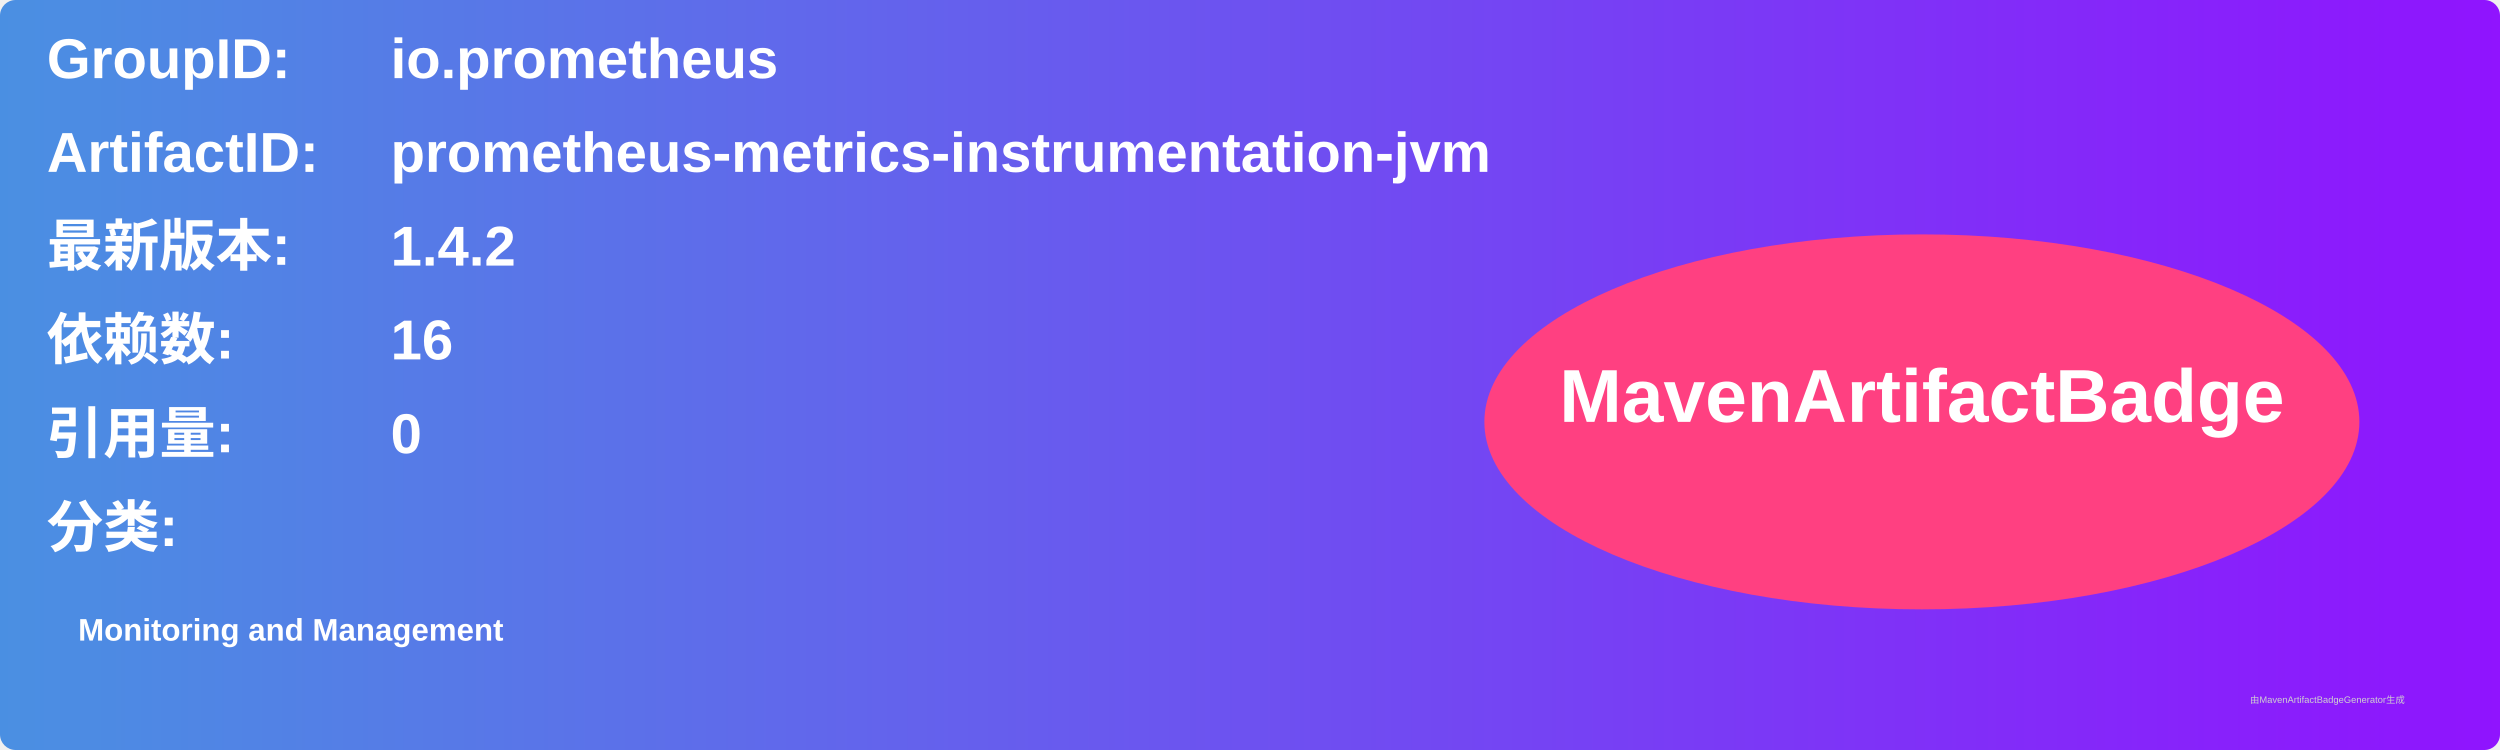
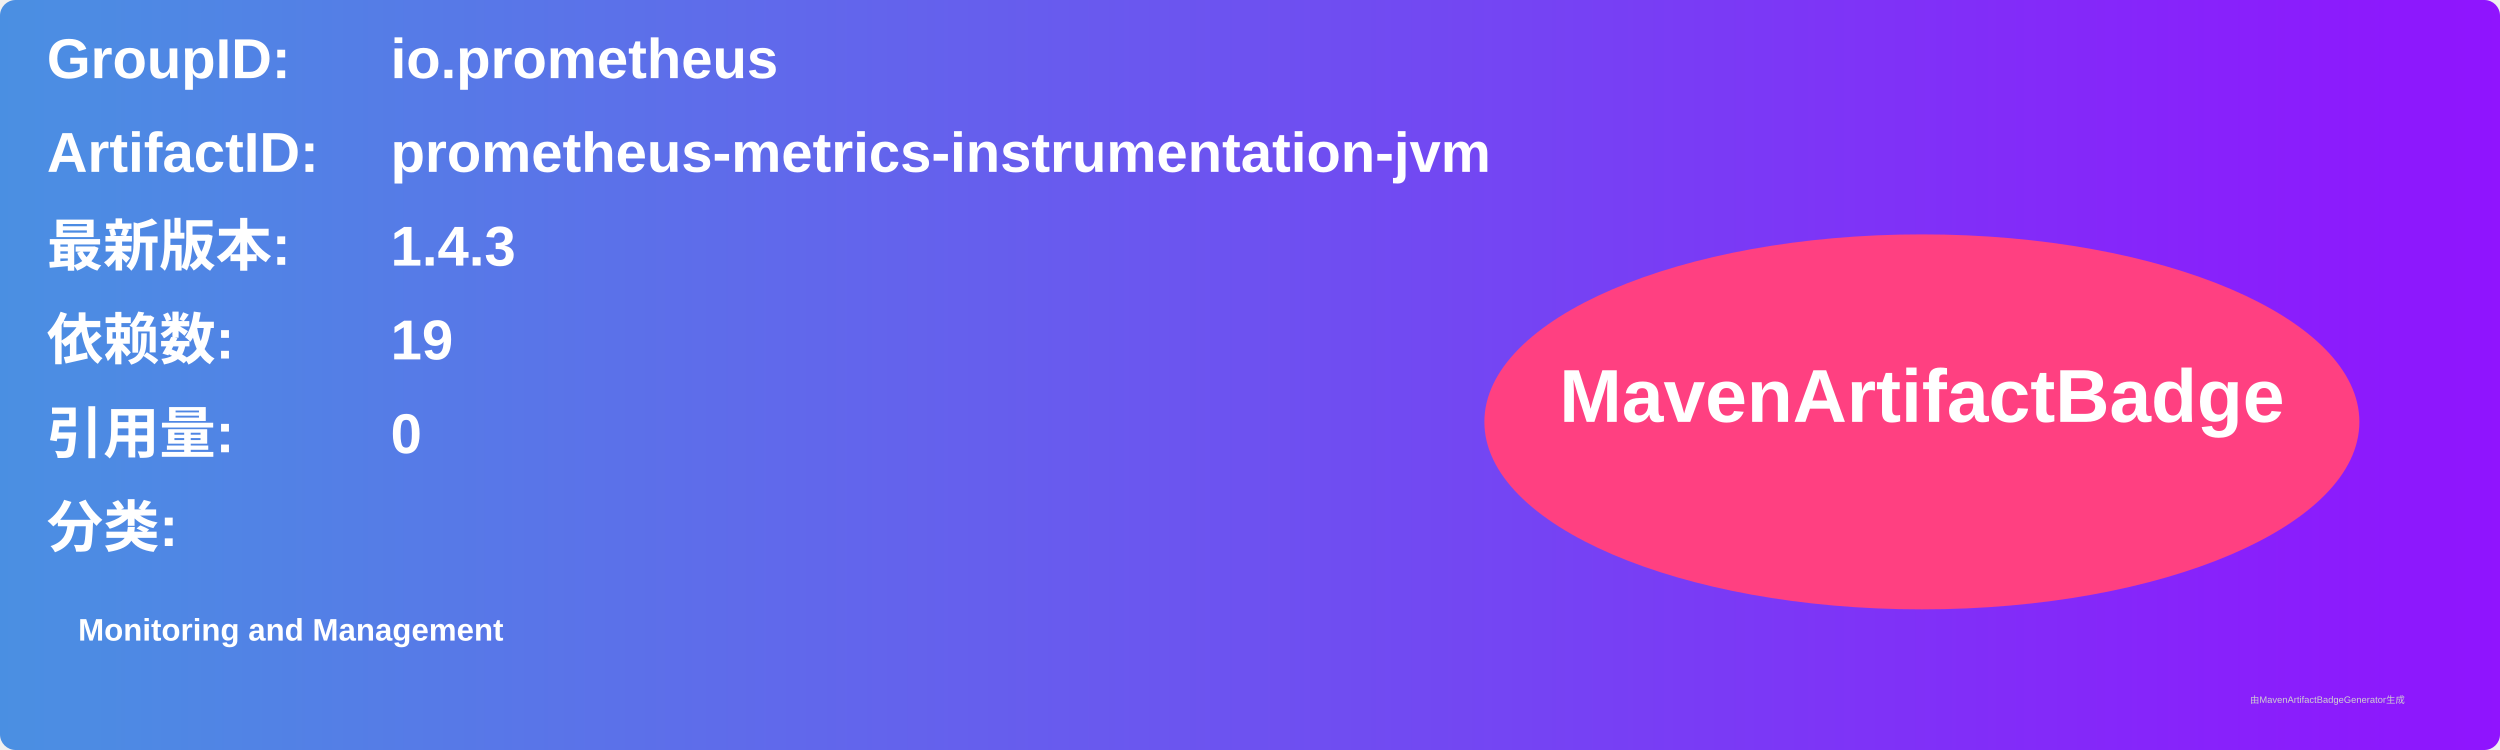
<svg xmlns="http://www.w3.org/2000/svg" width="800" height="240" viewBox="0 0 800 240">
  <linearGradient id="grad" x1="0%" y1="0%" x2="100%" y2="0%">
    <stop offset="0%" stop-color="#4a90e2" />
    <stop offset="100%" stop-color="#9013fe" />
  </linearGradient>
  <rect width="100%" height="100%" rx="5" ry="5" fill="url(#grad)" />
  <g transform="translate(15, 15)">
    <text x="0" y="10" font-family="Arial" font-size="18" fill="white" font-weight="bold" width="260">GroupID:</text>
    <text x="110" y="10" font-family="Arial" font-size="18" fill="white" font-weight="bold" width="460">io.prometheus</text>
    <text x="0" y="40" font-family="Arial" font-size="18" fill="white" font-weight="bold" width="260">ArtifactID:</text>
    <text x="110" y="40" font-family="Arial" font-size="18" fill="white" font-weight="bold" width="460">prometheus-metrics-instrumentation-jvm</text>
    <text x="0" y="70" font-family="Arial" font-size="18" fill="white" font-weight="bold">最新版本:</text>
    <text x="110" y="70" font-family="Arial" font-size="18" fill="white" font-weight="bold">
-       <tspan font-weight="bold">1.4.2</tspan>
+       <tspan font-weight="bold">1.4.3</tspan>
    </text>
    <text x="0" y="100" font-family="Arial" font-size="18" fill="white" font-weight="bold">依赖数: </text>
    <text x="110" y="100" font-family="Arial" font-size="18" fill="white">
-       <tspan font-weight="bold">16</tspan>
+       <tspan font-weight="bold">19</tspan>
    </text>
    <text x="0" y="130" font-family="Arial" font-size="18" fill="white" font-weight="bold">引用量: </text>
    <text x="110" y="130" font-family="Arial" font-size="18" fill="white">
      <tspan font-weight="bold">0</tspan>
    </text>
    <text x="0" y="160" font-family="Arial" font-size="18" fill="white" font-weight="bold">分类:</text>
    <text x="10" y="190" font-family="Arial" font-size="10" fill="white">
      <tspan font-weight="bold">Monitoring and Management</tspan>
    </text>
    <ellipse cx="600" cy="120" rx="140" ry="60" fill="#ff4081" />
    <text x="600" y="120" text-anchor="middle" font-family="Arial" font-size="24" fill="white" font-weight="bold">MavenArtifactBadge</text>
  </g>
  <text x="720" y="225" font-family="Arial" font-size="3" fill="#d0d0d0">由MavenArtifactBadgeGenerator生成</text>
</svg>
